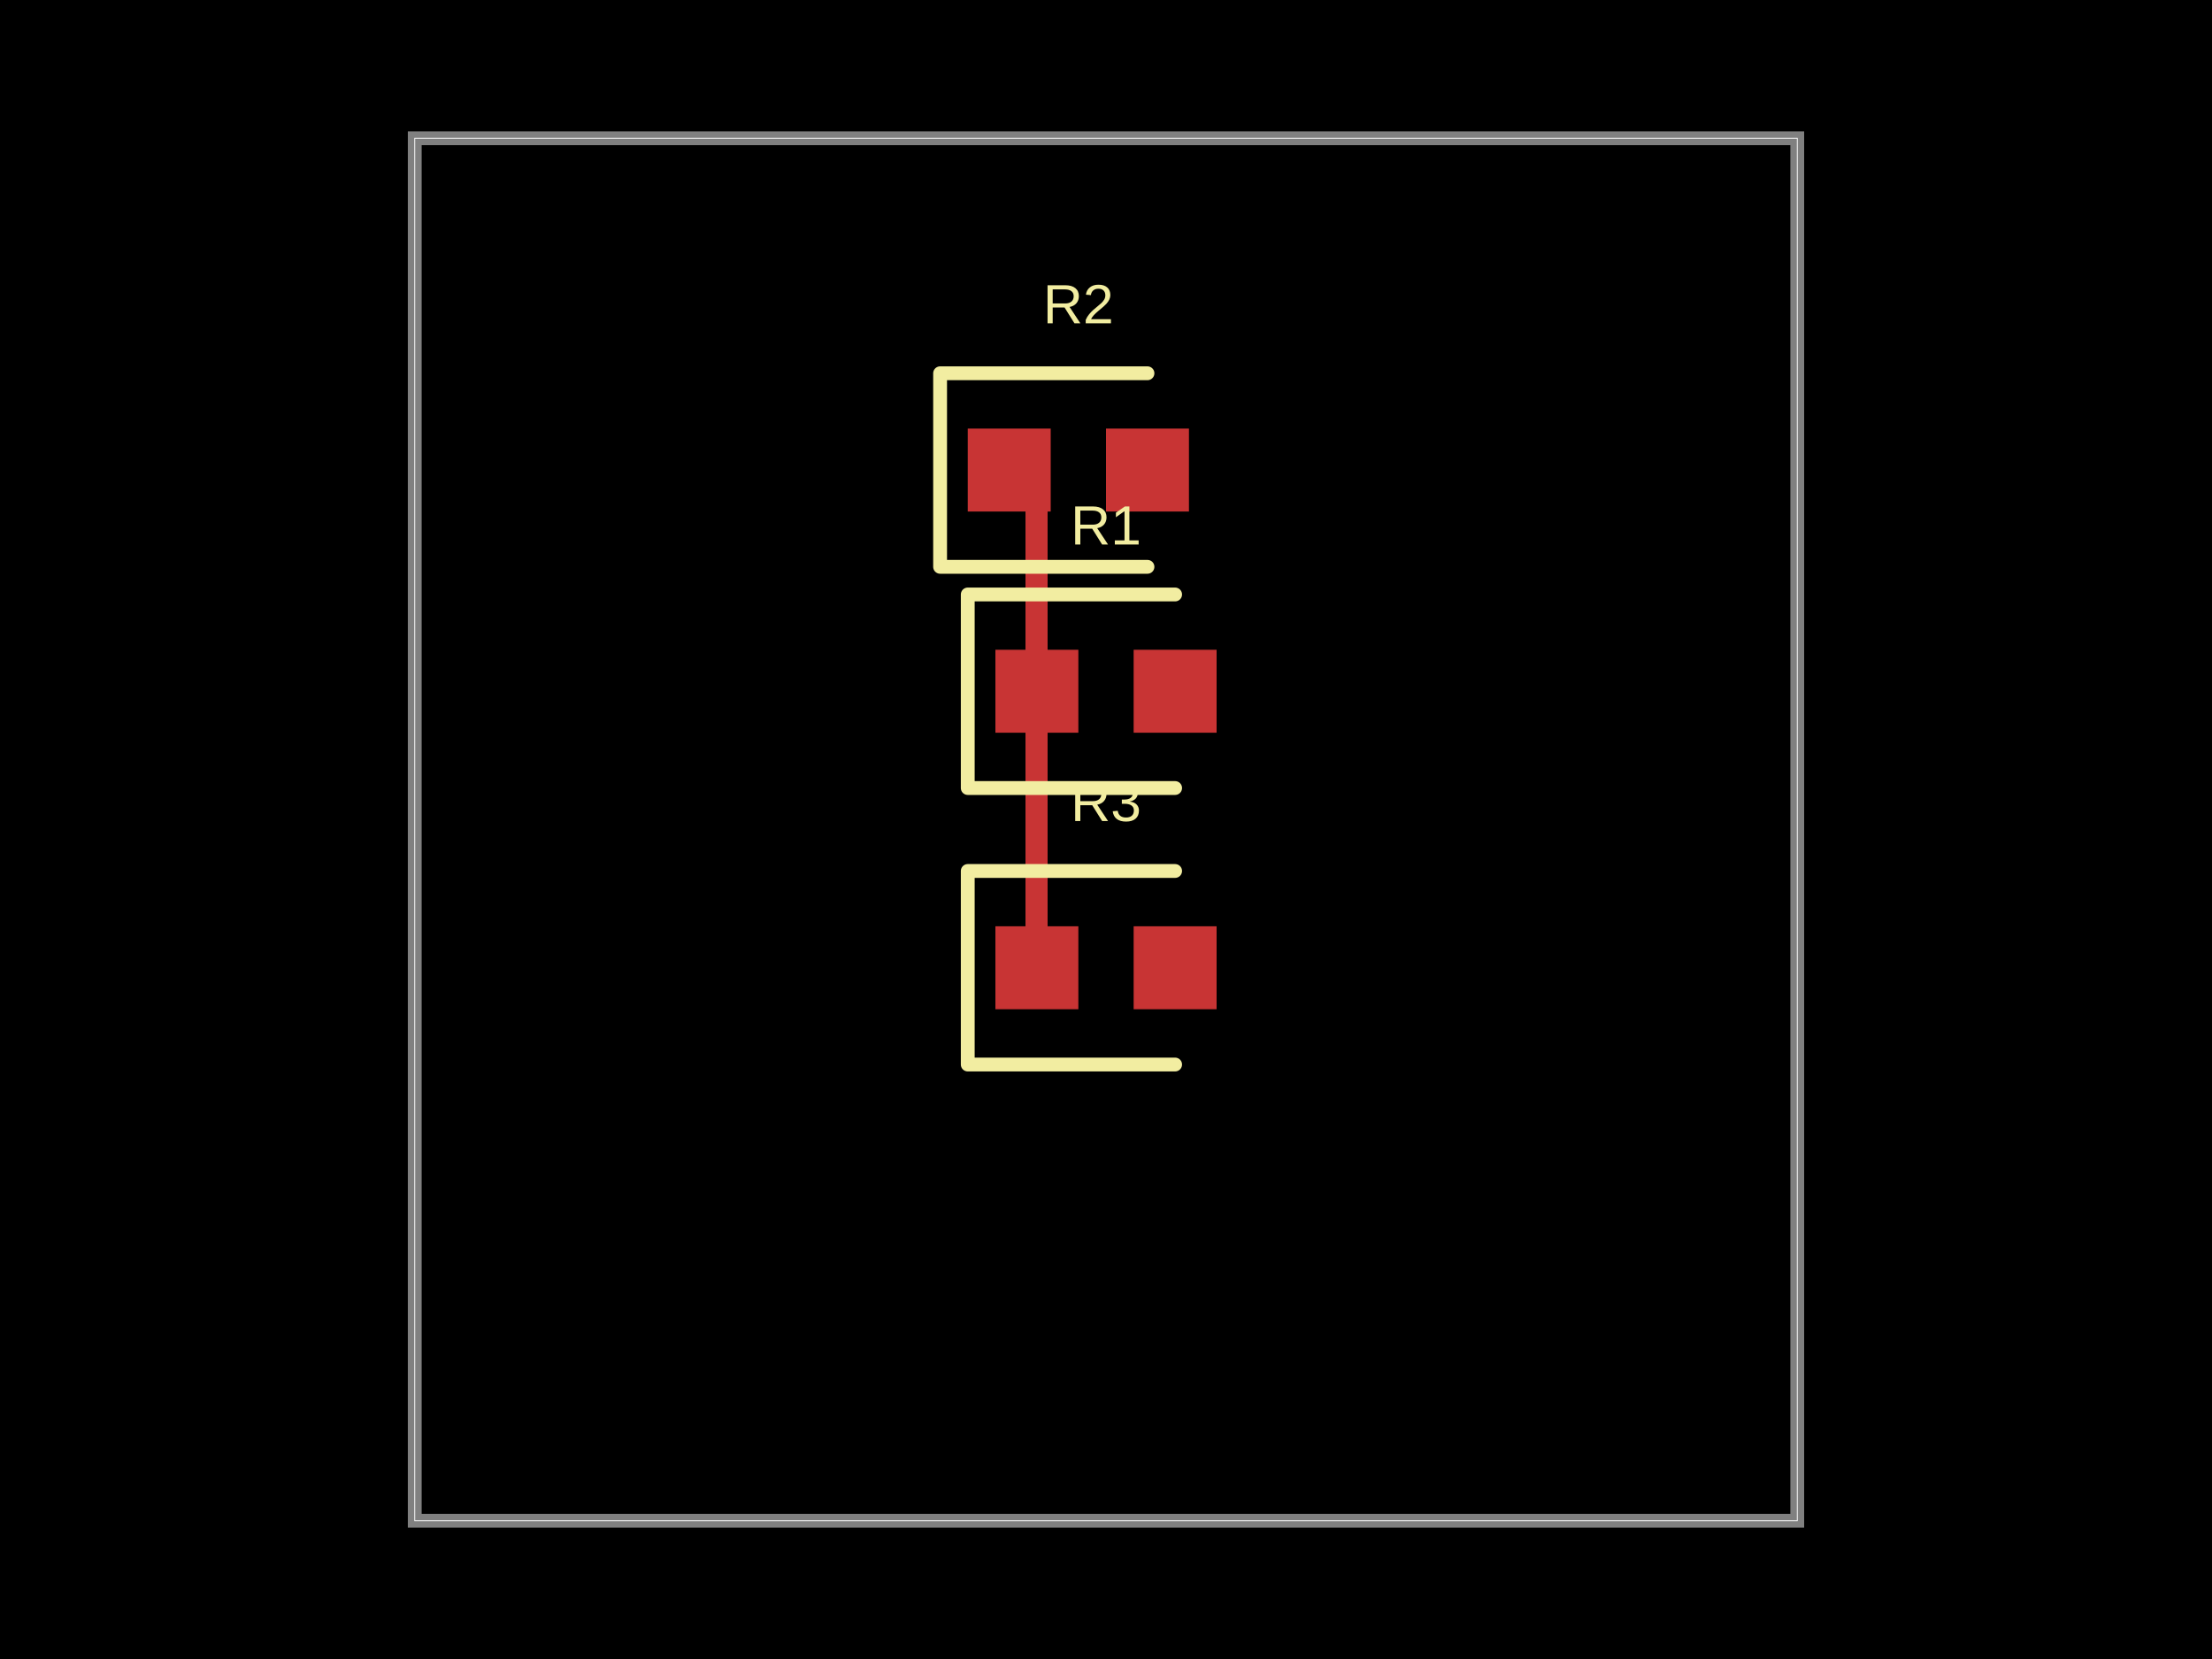
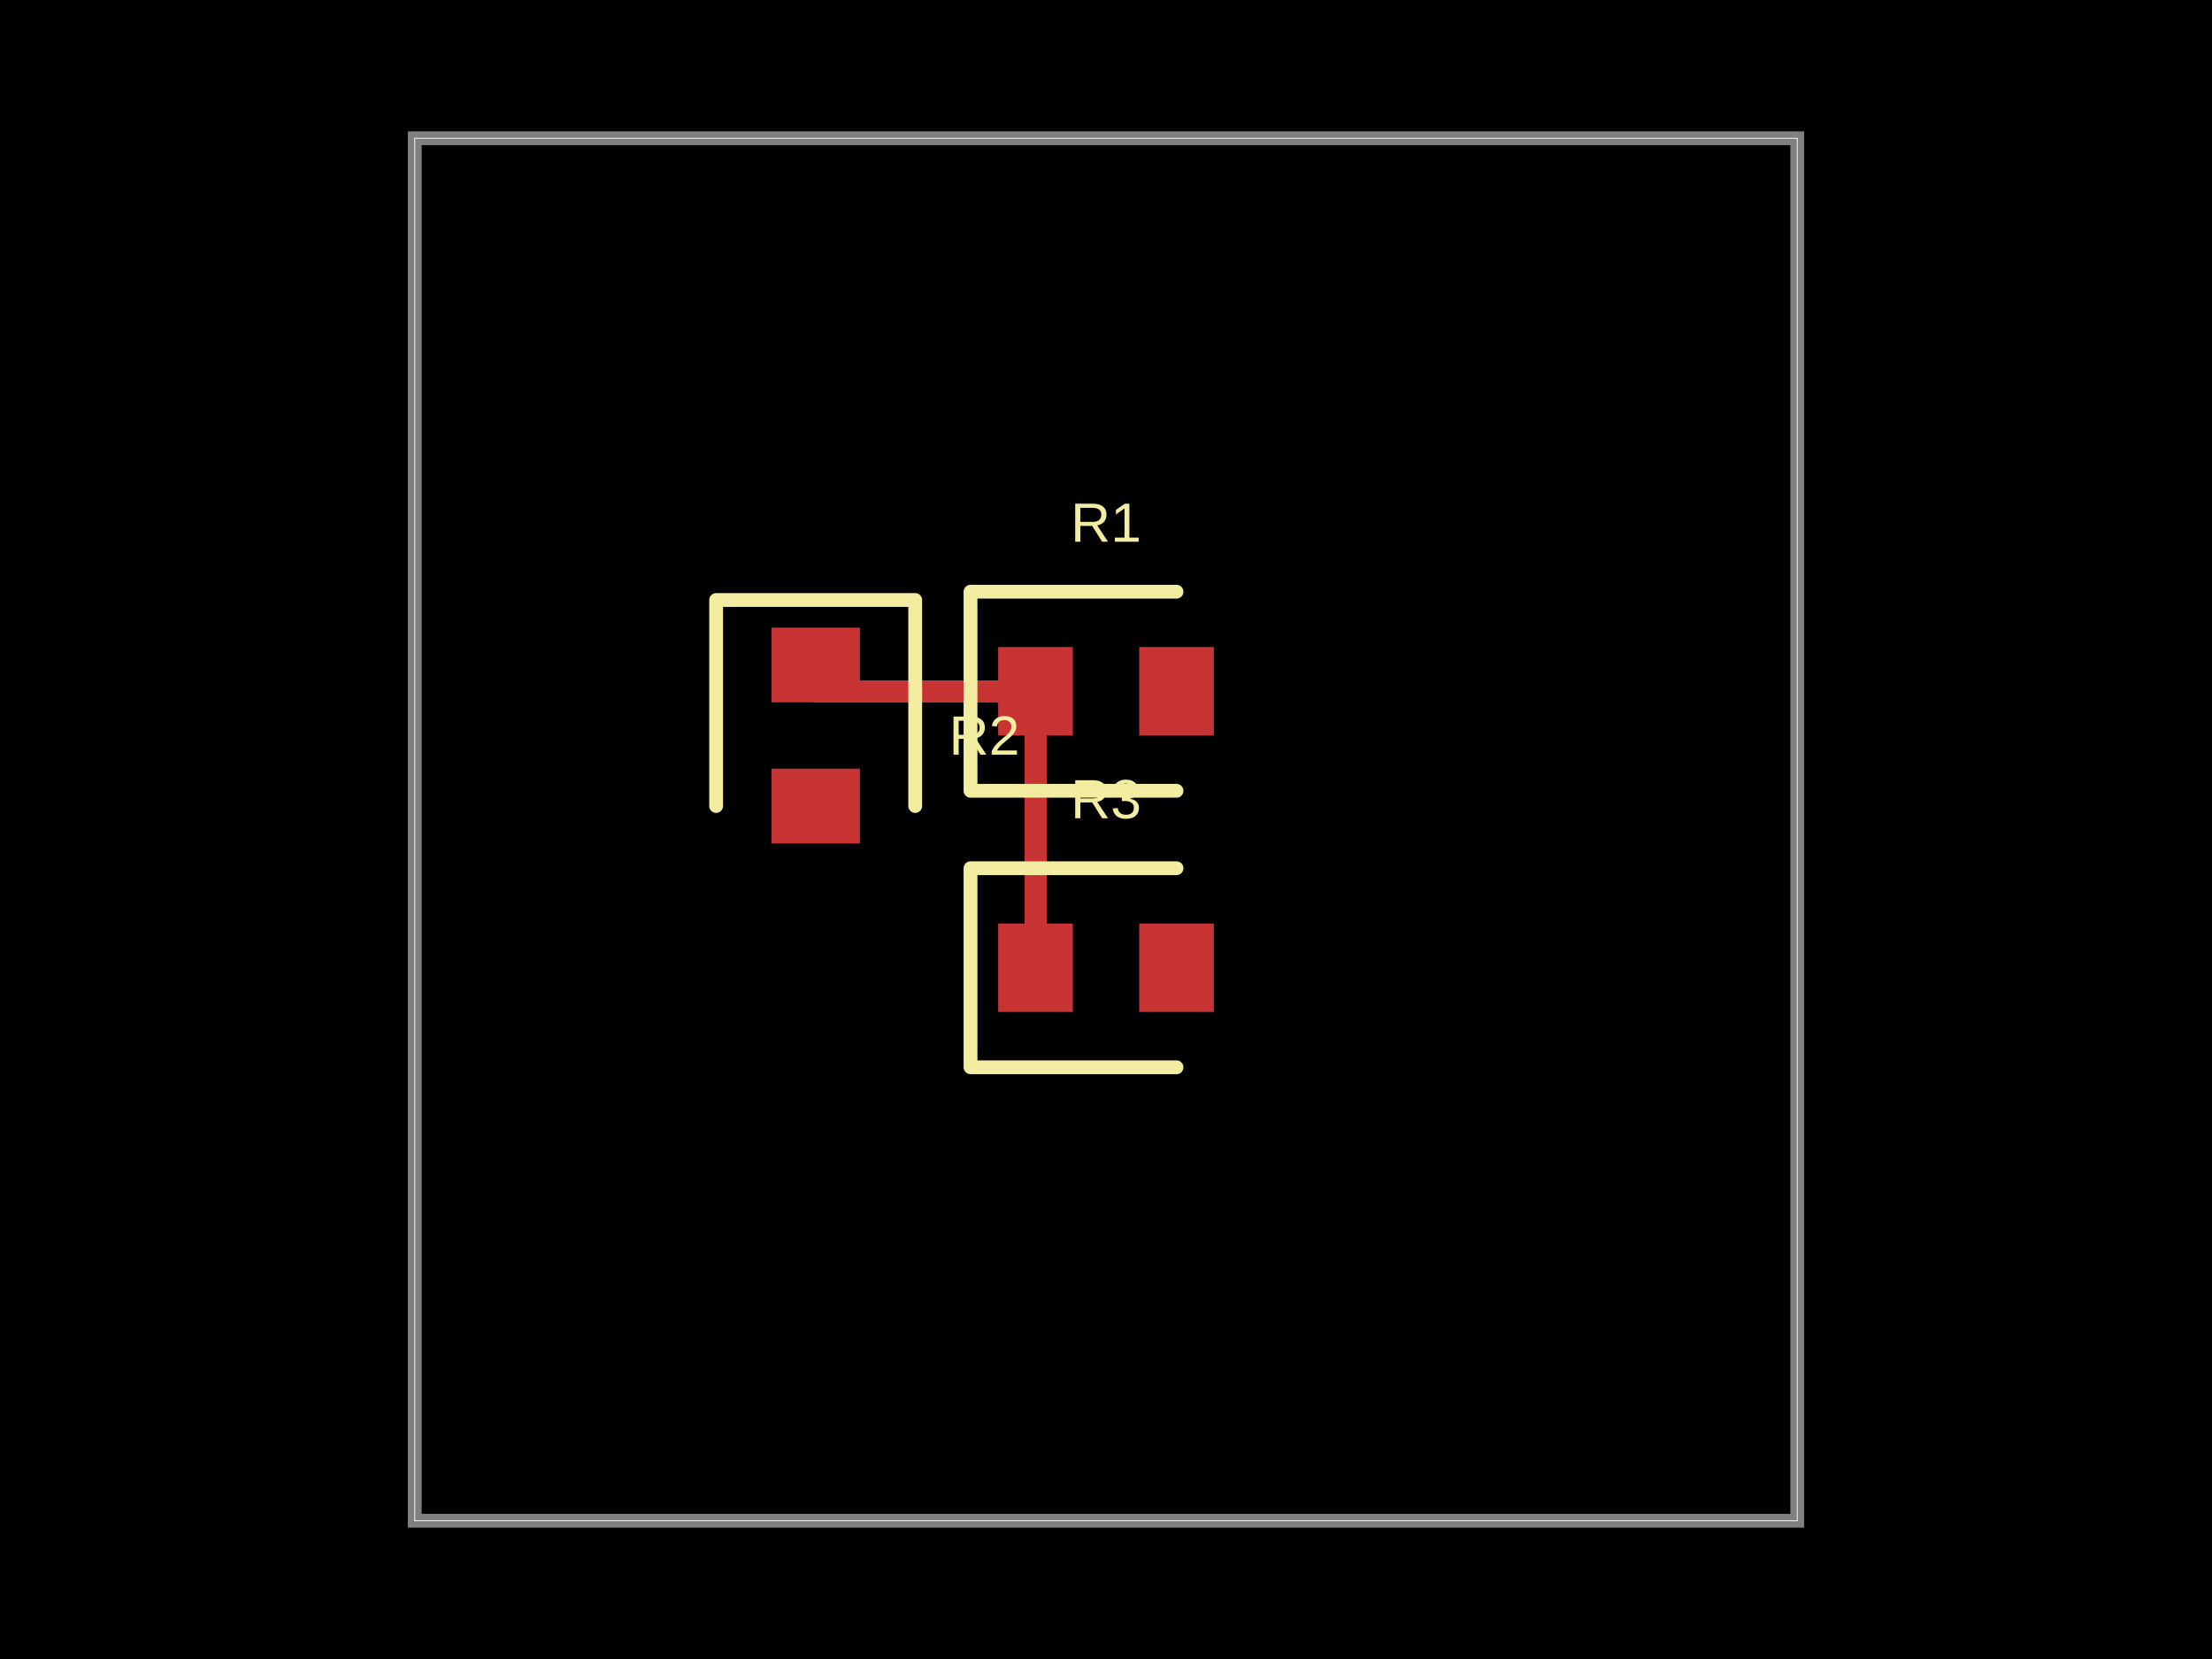
- <svg xmlns="http://www.w3.org/2000/svg" width="800" height="600" data-software-used-string="@tscircuit/core@0.0.697">
+ <svg xmlns="http://www.w3.org/2000/svg" width="800" height="600" data-software-used-string="@tscircuit/core@0.0.701">
  <style />
  <rect class="boundary" x="0" y="0" fill="#000" width="800" height="600" />
  <rect class="pcb-boundary" fill="none" stroke="#fff" stroke-width="0.3" x="150" y="50" width="500" height="500" />
  <path class="pcb-board" d="M 150 550 L 650 550 L 650 50 L 150 50 Z" fill="none" stroke="rgba(255, 255, 255, 0.5)" stroke-width="5" />
-   <path class="pcb-trace" stroke="rgb(200, 52, 52)" fill="none" d="M 375 250 L 375 350" stroke-width="8" stroke-linecap="round" stroke-linejoin="round" shape-rendering="crispEdges" data-layer="top" />
-   <path class="pcb-trace" stroke="rgb(200, 52, 52)" fill="none" d="M 375 250 L 375 170" stroke-width="8" stroke-linecap="round" stroke-linejoin="round" shape-rendering="crispEdges" data-layer="top" />
-   <rect class="pcb-pad" fill="rgb(200, 52, 52)" x="360" y="235" width="30" height="30" data-layer="top" />
-   <rect class="pcb-pad" fill="rgb(200, 52, 52)" x="410" y="235" width="30" height="30" data-layer="top" />
-   <rect class="pcb-pad" fill="rgb(200, 52, 52)" x="360" y="335" width="30" height="30" data-layer="top" />
-   <rect class="pcb-pad" fill="rgb(200, 52, 52)" x="410" y="335" width="30" height="30" data-layer="top" />
-   <rect class="pcb-pad" fill="rgb(200, 52, 52)" x="350" y="155" width="30" height="30" data-layer="top" />
-   <rect class="pcb-pad" fill="rgb(200, 52, 52)" x="400" y="155" width="30" height="30" data-layer="top" />
-   <path class="pcb-silkscreen pcb-silkscreen-top" d="M 425 215 L 350 215 L 350 285 L 425 285" fill="none" stroke="#f2eda1" stroke-width="5" stroke-linecap="round" stroke-linejoin="round" data-pcb-component-id="pcb_component_0" data-pcb-silkscreen-path-id="pcb_silkscreen_path_0" />
-   <path class="pcb-silkscreen pcb-silkscreen-top" d="M 425 315 L 350 315 L 350 385 L 425 385" fill="none" stroke="#f2eda1" stroke-width="5" stroke-linecap="round" stroke-linejoin="round" data-pcb-component-id="pcb_component_1" data-pcb-silkscreen-path-id="pcb_silkscreen_path_1" />
-   <path class="pcb-silkscreen pcb-silkscreen-top" d="M 415 135 L 340 135 L 340 205 L 415 205" fill="none" stroke="#f2eda1" stroke-width="5" stroke-linecap="round" stroke-linejoin="round" data-pcb-component-id="pcb_component_2" data-pcb-silkscreen-path-id="pcb_silkscreen_path_2" />
-   <text x="0" y="0" dx="0" dy="0" fill="#f2eda1" font-family="Arial, sans-serif" font-size="20" text-anchor="middle" dominant-baseline="central" transform="matrix(1,0,0,1,400,190)" class="pcb-silkscreen-text pcb-silkscreen-top" data-pcb-silkscreen-text-id="pcb_component_0" stroke="none">R1</text>
-   <text x="0" y="0" dx="0" dy="0" fill="#f2eda1" font-family="Arial, sans-serif" font-size="20" text-anchor="middle" dominant-baseline="central" transform="matrix(1,0,0,1,400,290)" class="pcb-silkscreen-text pcb-silkscreen-top" data-pcb-silkscreen-text-id="pcb_component_1" stroke="none">R3</text>
-   <text x="0" y="0" dx="0" dy="0" fill="#f2eda1" font-family="Arial, sans-serif" font-size="20" text-anchor="middle" dominant-baseline="central" transform="matrix(1,0,0,1,390,110)" class="pcb-silkscreen-text pcb-silkscreen-top" data-pcb-silkscreen-text-id="pcb_component_2" stroke="none">R2</text>
+   <path class="pcb-trace" stroke="rgb(200, 52, 52)" fill="none" d="M 374.5 250 L 374.5 350" stroke-width="8" stroke-linecap="round" stroke-linejoin="round" shape-rendering="crispEdges" data-layer="top" />
+   <path class="pcb-trace" stroke="rgb(200, 52, 52)" fill="none" d="M 374.5 250 L 295 250" stroke-width="8" stroke-linecap="round" stroke-linejoin="round" shape-rendering="crispEdges" data-layer="top" />
+   <rect class="pcb-pad" fill="rgb(200, 52, 52)" x="361" y="234" width="27" height="32" data-layer="top" />
+   <rect class="pcb-pad" fill="rgb(200, 52, 52)" x="412" y="234" width="27" height="32" data-layer="top" />
+   <rect class="pcb-pad" fill="rgb(200, 52, 52)" x="361" y="334" width="27" height="32" data-layer="top" />
+   <rect class="pcb-pad" fill="rgb(200, 52, 52)" x="412" y="334" width="27" height="32" data-layer="top" />
+   <rect class="pcb-pad" fill="rgb(200, 52, 52)" x="279" y="227" width="32" height="27" data-layer="top" />
+   <rect class="pcb-pad" fill="rgb(200, 52, 52)" x="279" y="278" width="32" height="27" data-layer="top" />
+   <path class="pcb-silkscreen pcb-silkscreen-top" d="M 425.5 214 L 351 214 L 351 286 L 425.5 286" fill="none" stroke="#f2eda1" stroke-width="5" stroke-linecap="round" stroke-linejoin="round" data-pcb-component-id="pcb_component_0" data-pcb-silkscreen-path-id="pcb_silkscreen_path_0" />
+   <path class="pcb-silkscreen pcb-silkscreen-top" d="M 425.5 314 L 351 314 L 351 386 L 425.5 386" fill="none" stroke="#f2eda1" stroke-width="5" stroke-linecap="round" stroke-linejoin="round" data-pcb-component-id="pcb_component_1" data-pcb-silkscreen-path-id="pcb_silkscreen_path_1" />
+   <path class="pcb-silkscreen pcb-silkscreen-top" d="M 331 291.5 L 331 217 L 259 217 L 259 291.5" fill="none" stroke="#f2eda1" stroke-width="5" stroke-linecap="round" stroke-linejoin="round" data-pcb-component-id="pcb_component_2" data-pcb-silkscreen-path-id="pcb_silkscreen_path_2" />
+   <text x="0" y="0" dx="0" dy="0" fill="#f2eda1" font-family="Arial, sans-serif" font-size="20" text-anchor="middle" dominant-baseline="central" transform="matrix(1,0,0,1,400,189)" class="pcb-silkscreen-text pcb-silkscreen-top" data-pcb-silkscreen-text-id="pcb_component_0" stroke="none">R1</text>
+   <text x="0" y="0" dx="0" dy="0" fill="#f2eda1" font-family="Arial, sans-serif" font-size="20" text-anchor="middle" dominant-baseline="central" transform="matrix(1,0,0,1,400,289)" class="pcb-silkscreen-text pcb-silkscreen-top" data-pcb-silkscreen-text-id="pcb_component_1" stroke="none">R3</text>
+   <text x="0" y="0" dx="0" dy="0" fill="#f2eda1" font-family="Arial, sans-serif" font-size="20" text-anchor="middle" dominant-baseline="central" transform="matrix(1,0,0,1,356,266)" class="pcb-silkscreen-text pcb-silkscreen-top" data-pcb-silkscreen-text-id="pcb_component_2" stroke="none">R2</text>
</svg>
